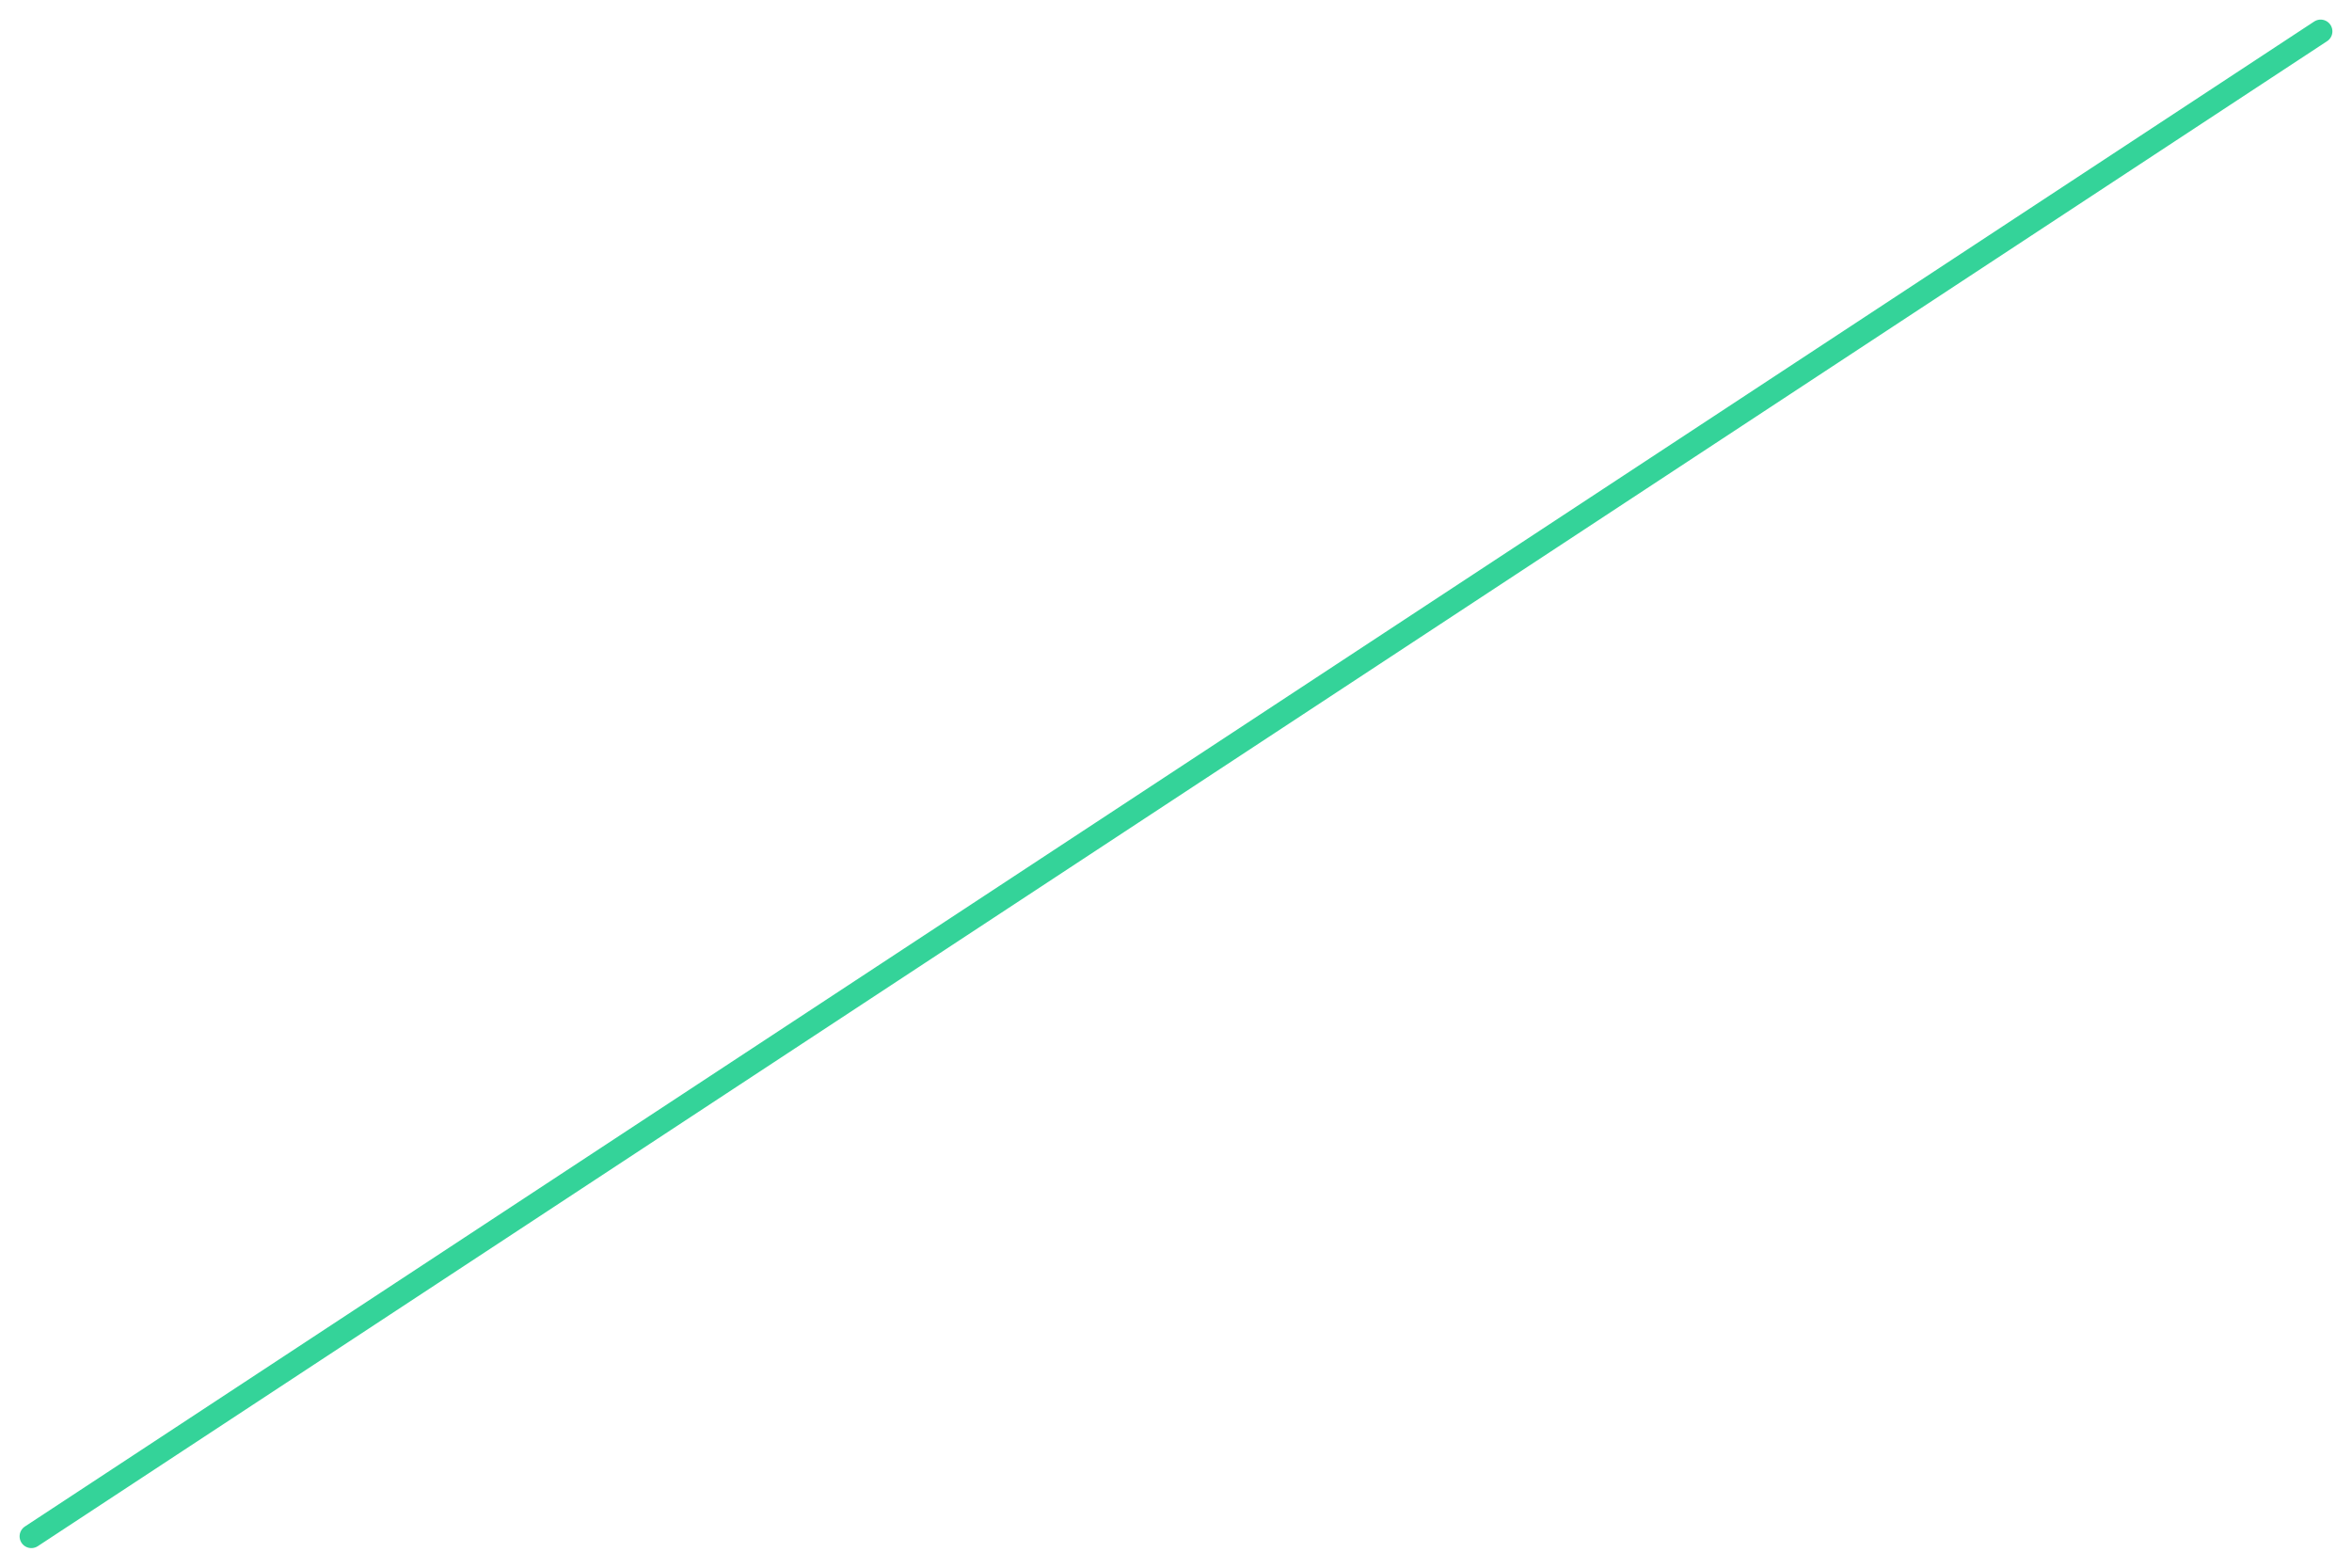
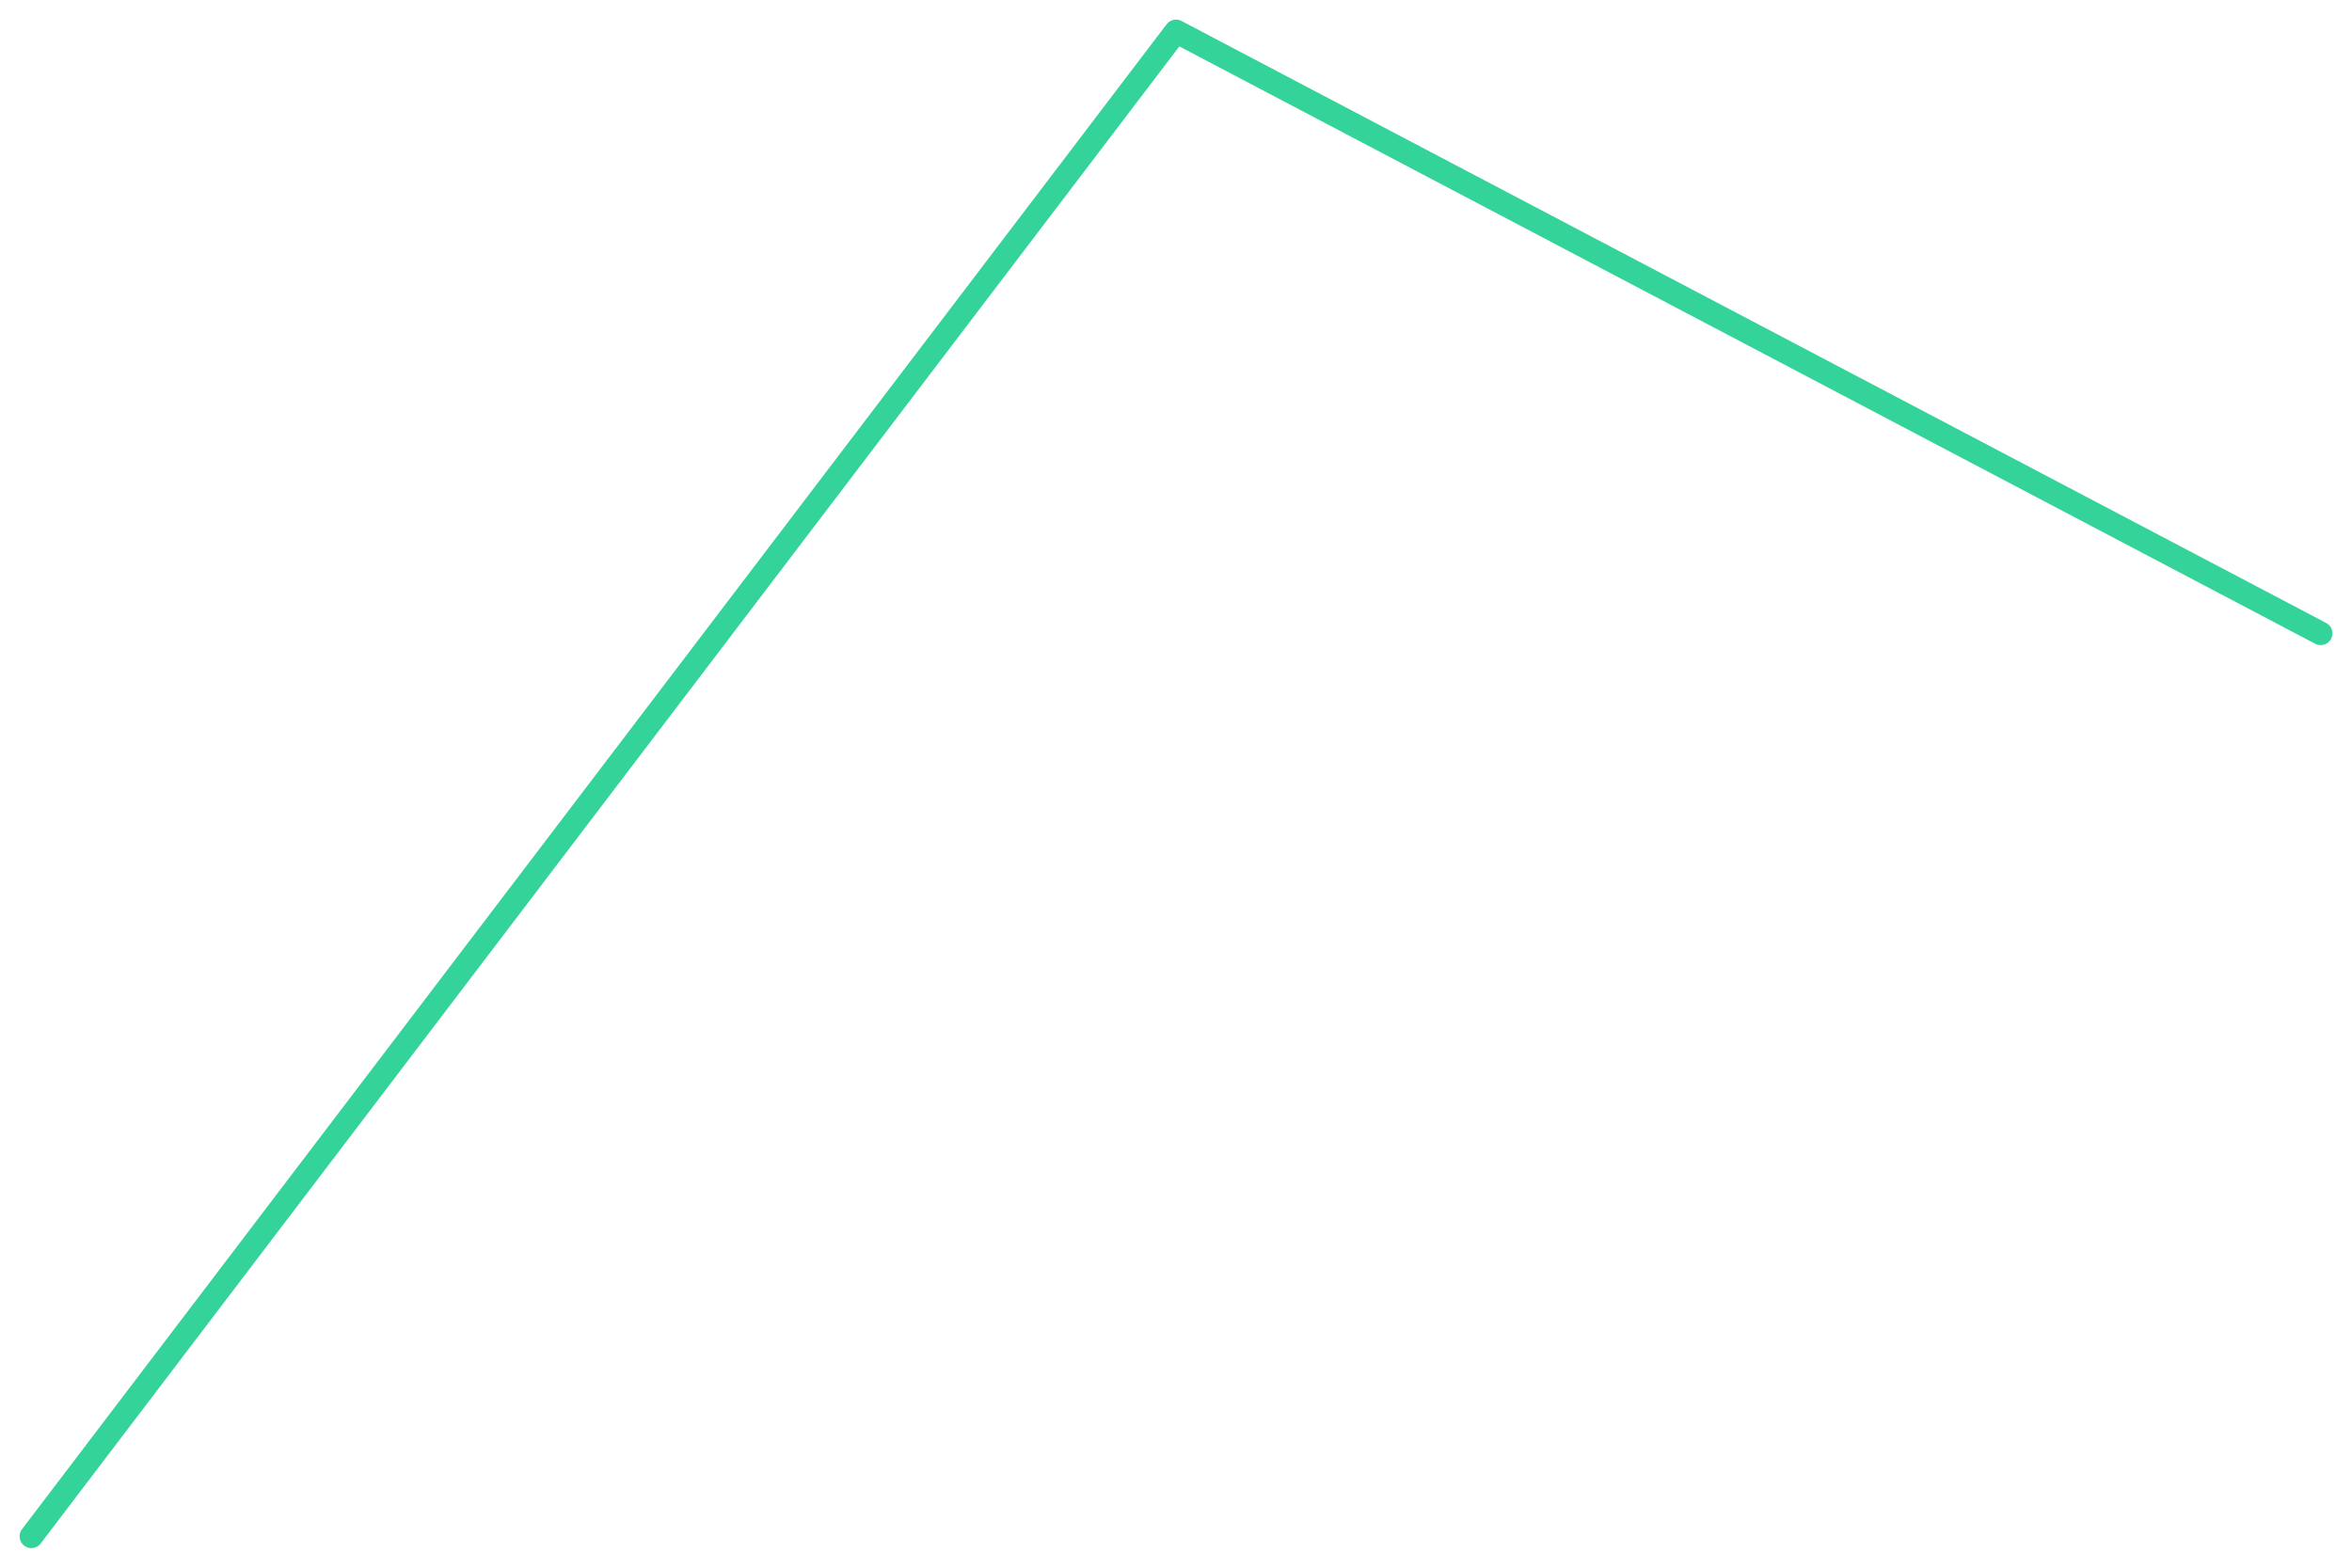
<svg xmlns="http://www.w3.org/2000/svg" viewBox="0 0 600 400" width="600" height="400">
-   <polyline fill="none" stroke="#34d399" stroke-width="6" stroke-linejoin="round" stroke-linecap="round" points="8.0,392.0 592.0,8.0" />
+   <polyline fill="none" stroke="#34d399" stroke-width="6" stroke-linejoin="round" stroke-linecap="round" points="8.0,392.0 300.0,8.0 592.0,161.6" />
</svg>
